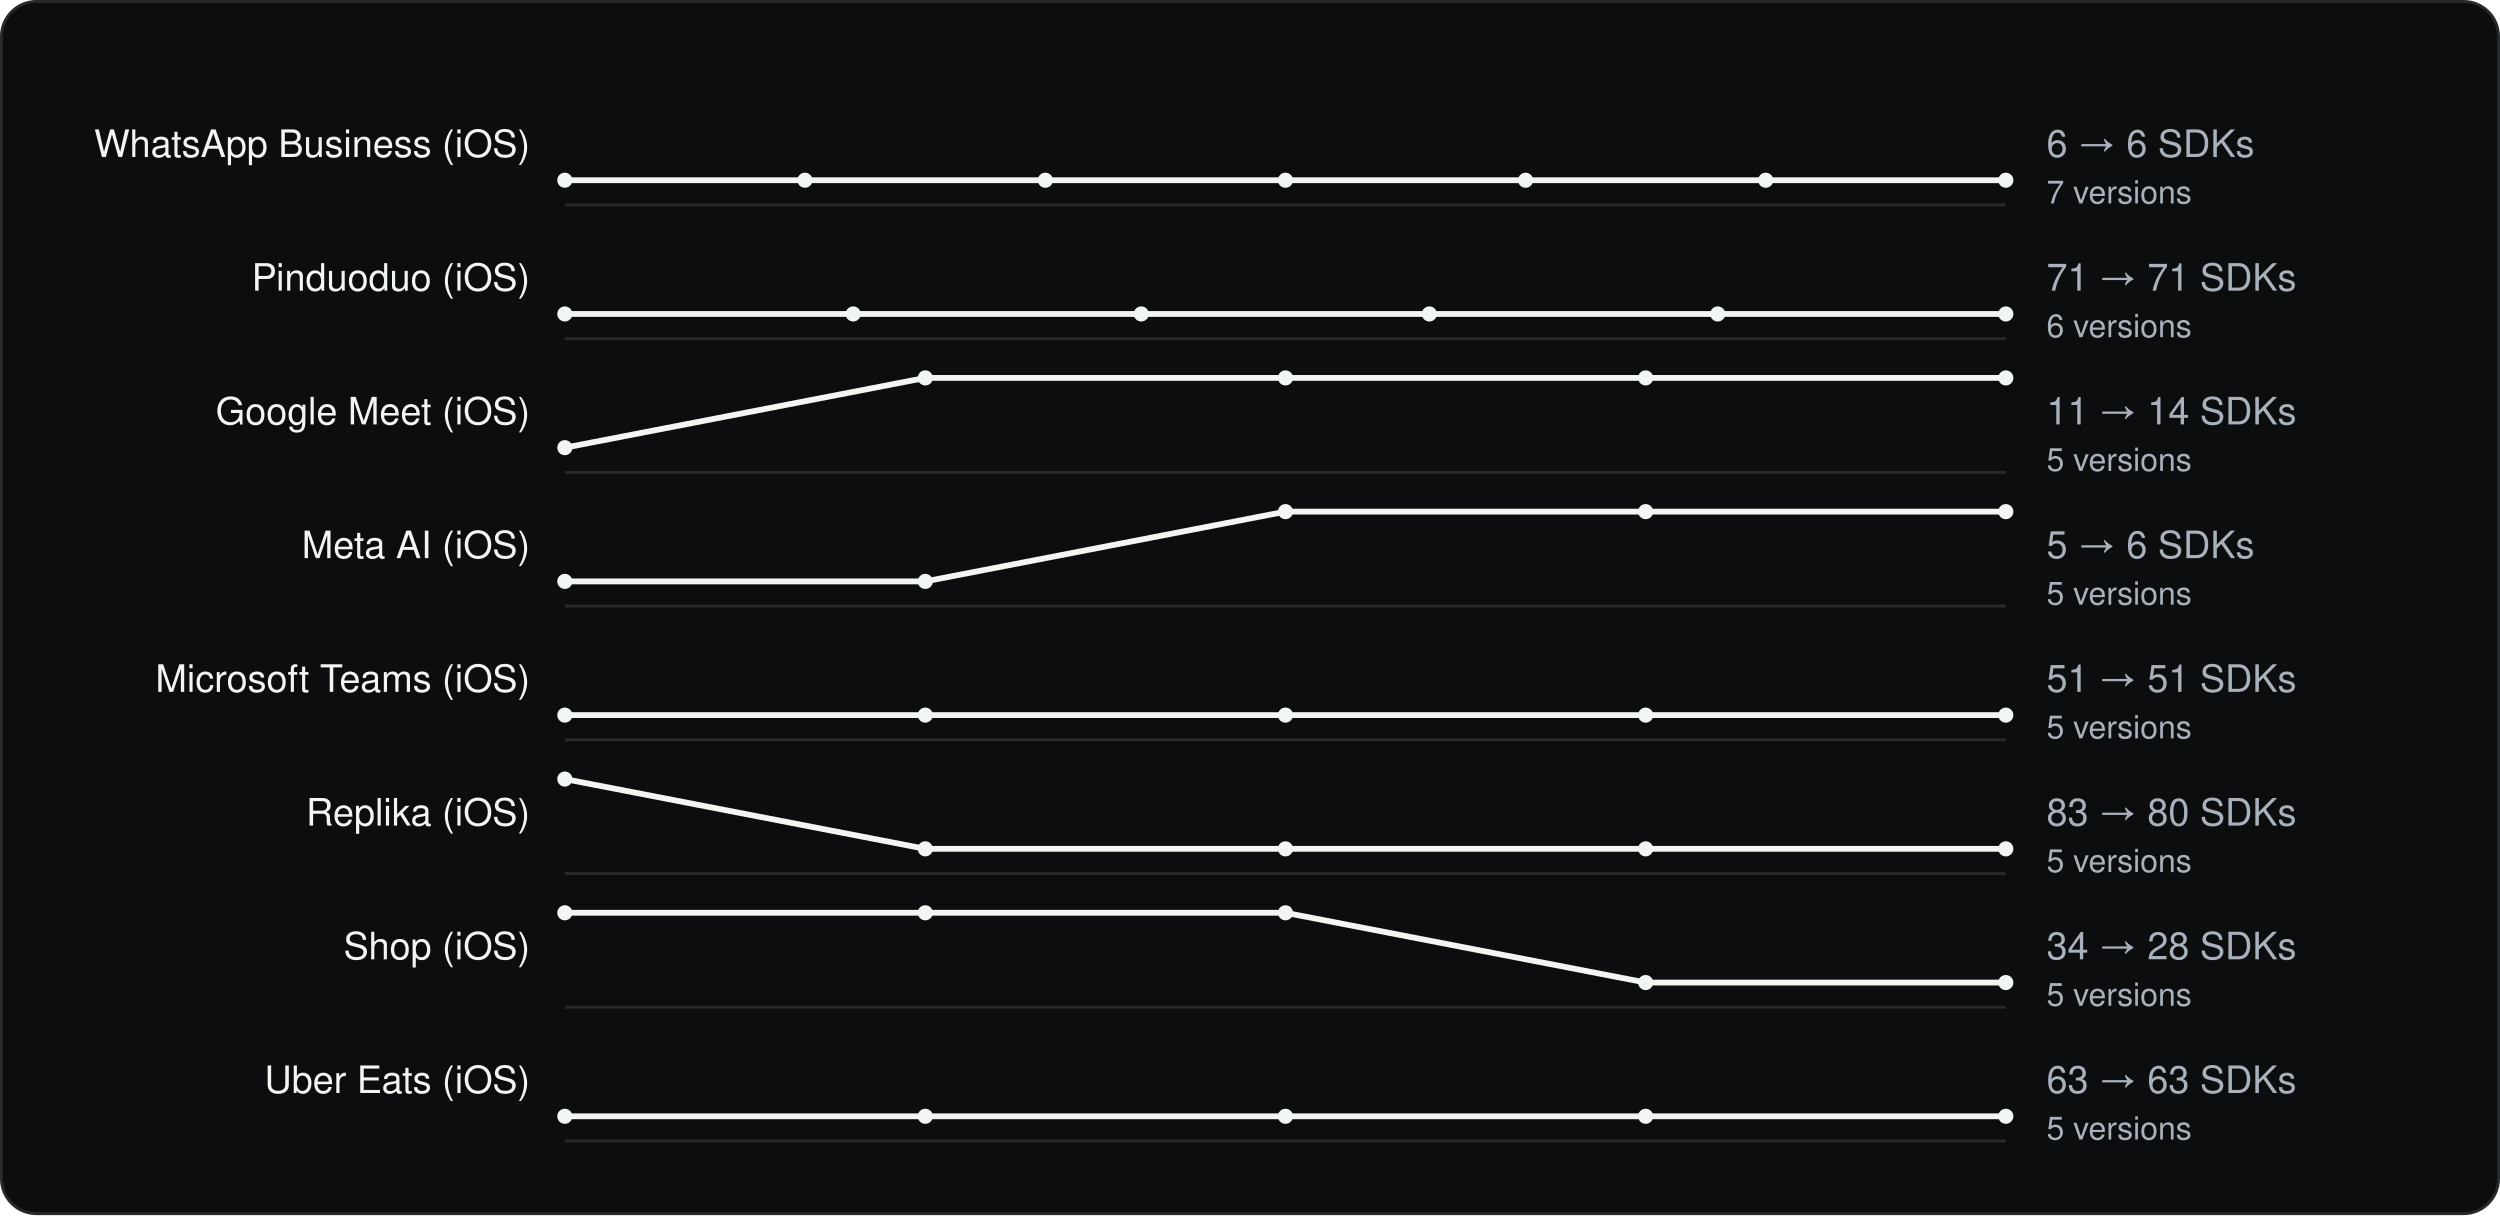
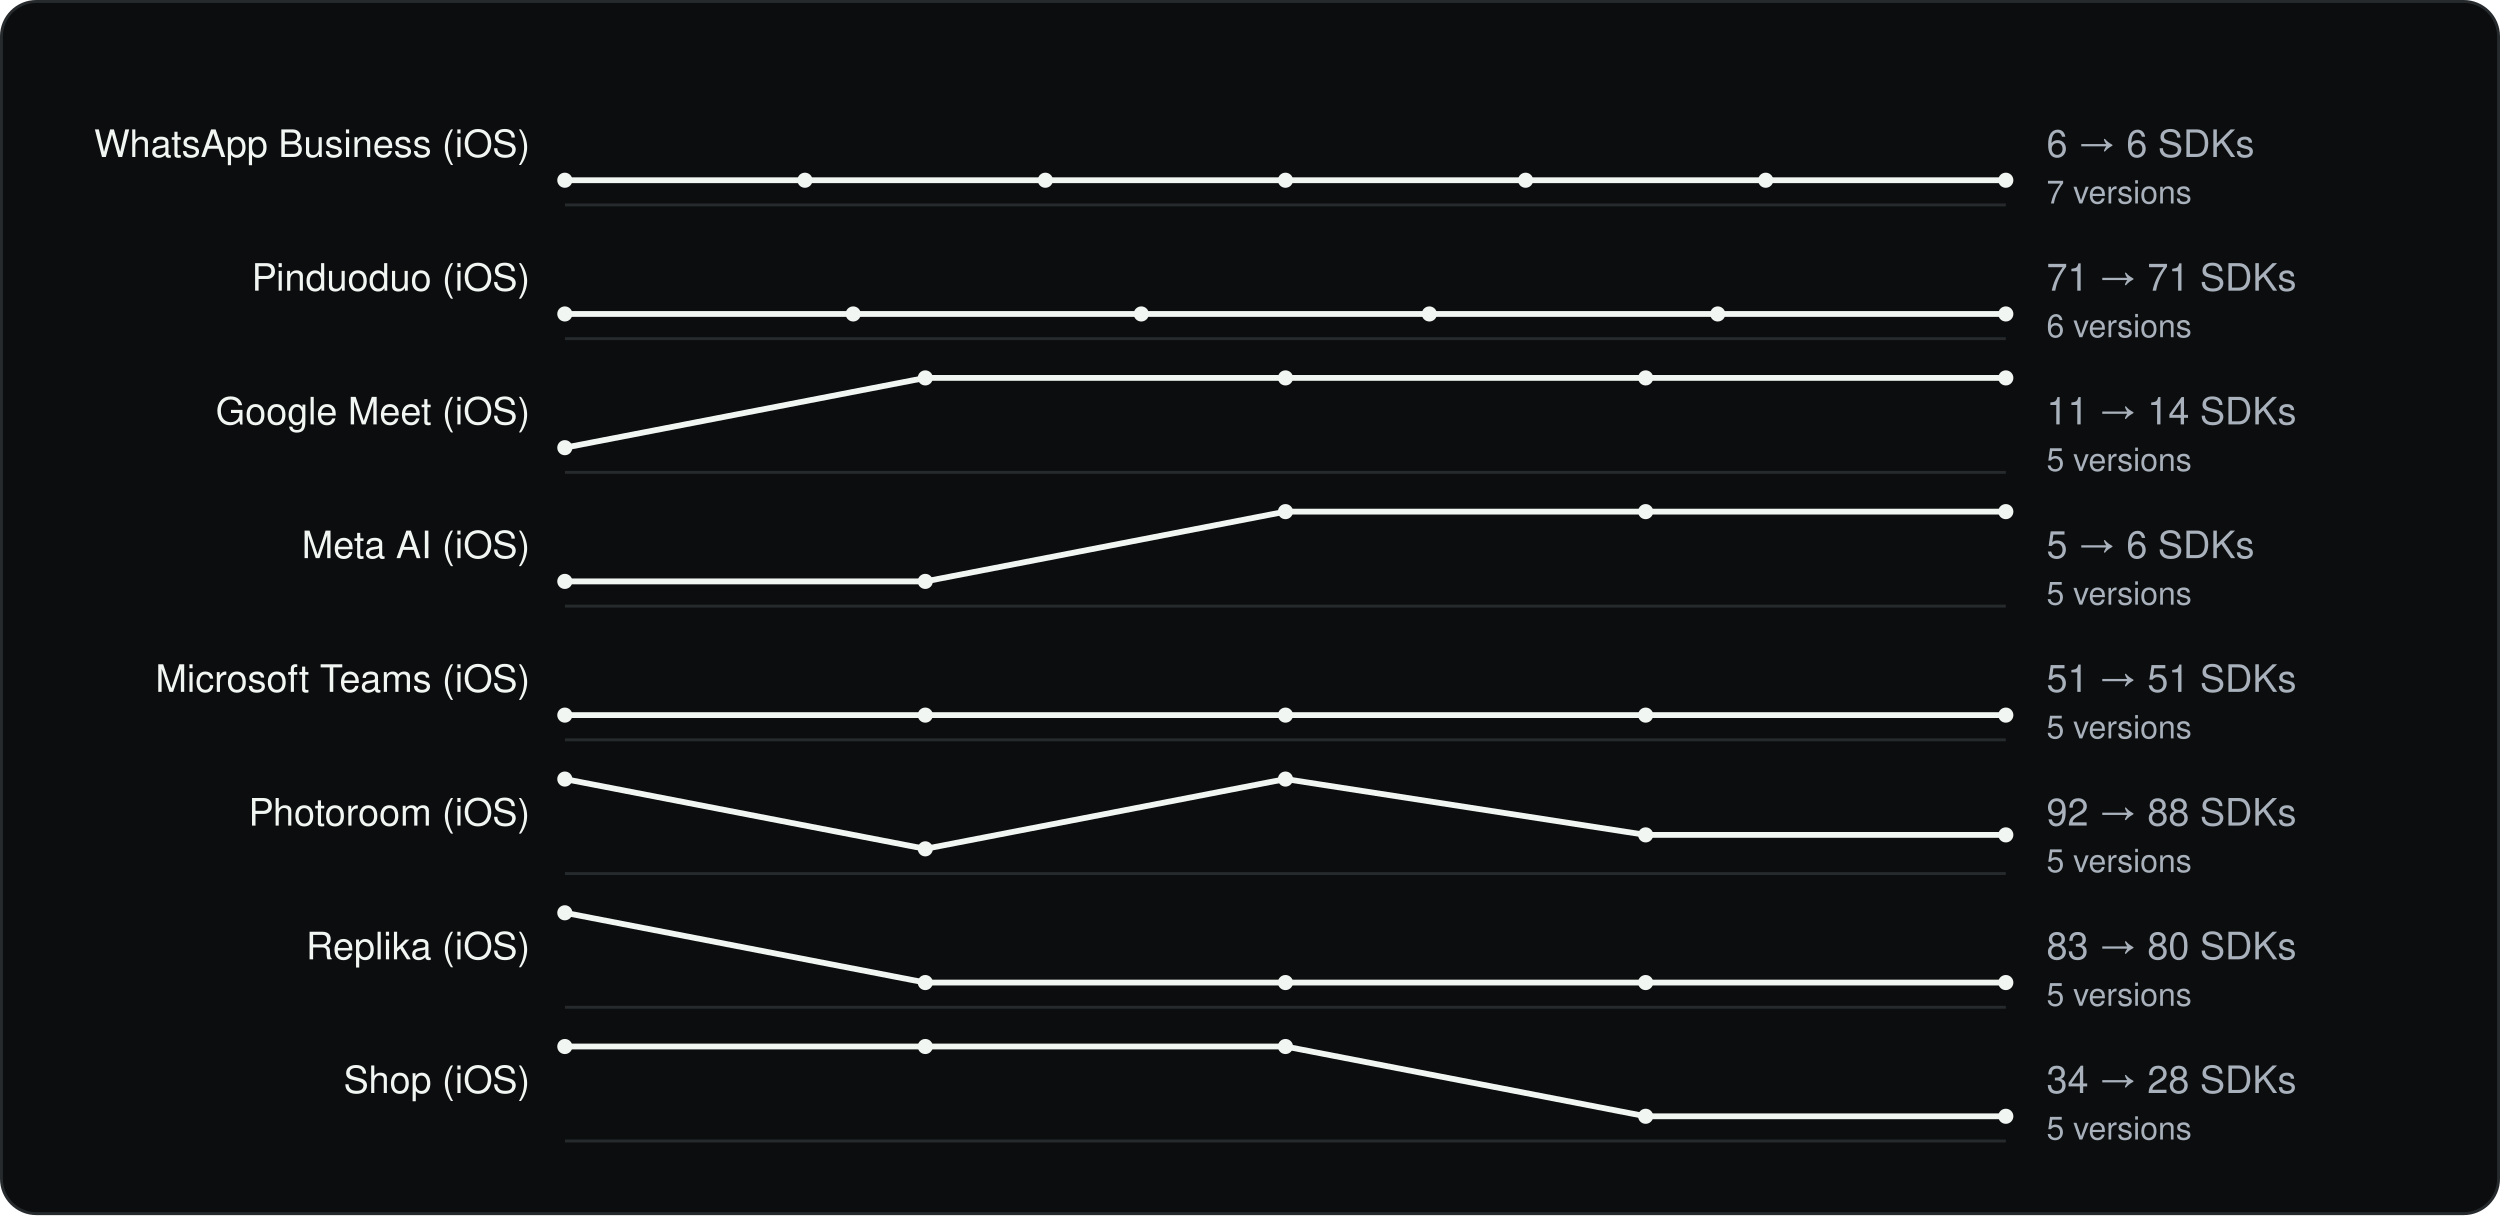
<svg xmlns="http://www.w3.org/2000/svg" viewBox="0 0 860 418" width="860" height="418" role="img" aria-label="SDK count across versions" font-family="Geist, -apple-system, BlinkMacSystemFont, 'Segoe UI', Helvetica, Arial, sans-serif">
  <rect x="0.5" y="0.5" width="859" height="417" rx="12" fill="#0C0D0E" stroke="#262A2D" />
  <g transform="translate(20 20)">
    <text x="162.34" y="34" font-size="13" text-anchor="end" fill="#F1F6F3">WhatsApp Business (iOS)</text>
    <line x1="174.34" y1="50.5" x2="670.0" y2="50.5" stroke="#262A2D" />
    <polyline fill="none" stroke-width="2" stroke-linejoin="round" stroke="#F1F6F3" points="174.3,42.0 256.9,42.0 339.6,42.0 422.2,42.0 504.8,42.0 587.4,42.0 670.0,42.0" />
    <circle cx="174.3" cy="42.0" r="2.6" fill="#F1F6F3" />
    <circle cx="256.9" cy="42.0" r="2.6" fill="#F1F6F3" />
    <circle cx="339.6" cy="42.0" r="2.6" fill="#F1F6F3" />
    <circle cx="422.2" cy="42.0" r="2.6" fill="#F1F6F3" />
    <circle cx="504.8" cy="42.0" r="2.6" fill="#F1F6F3" />
    <circle cx="587.4" cy="42.0" r="2.6" fill="#F1F6F3" />
    <circle cx="670.0" cy="42.0" r="2.6" fill="#F1F6F3" />
    <text x="684.0" y="34" font-size="13" fill="#A9B2BC">6 → 6 SDKs</text>
    <text x="684.0" y="50" font-size="11" fill="#A9B2BC">7 versions</text>
    <text x="162.34" y="80" font-size="13" text-anchor="end" fill="#F1F6F3">Pinduoduo (iOS)</text>
    <line x1="174.34" y1="96.5" x2="670.0" y2="96.5" stroke="#262A2D" />
    <polyline fill="none" stroke-width="2" stroke-linejoin="round" stroke="#F1F6F3" points="174.3,88.0 273.5,88.0 372.6,88.0 471.7,88.0 570.9,88.0 670.0,88.0" />
    <circle cx="174.3" cy="88.0" r="2.6" fill="#F1F6F3" />
    <circle cx="273.5" cy="88.0" r="2.6" fill="#F1F6F3" />
    <circle cx="372.6" cy="88.0" r="2.6" fill="#F1F6F3" />
    <circle cx="471.7" cy="88.0" r="2.6" fill="#F1F6F3" />
    <circle cx="570.9" cy="88.0" r="2.6" fill="#F1F6F3" />
    <circle cx="670.0" cy="88.0" r="2.6" fill="#F1F6F3" />
    <text x="684.0" y="80" font-size="13" fill="#A9B2BC">71 → 71 SDKs</text>
    <text x="684.0" y="96" font-size="11" fill="#A9B2BC">6 versions</text>
    <text x="162.34" y="126" font-size="13" text-anchor="end" fill="#F1F6F3">Google Meet (iOS)</text>
    <line x1="174.34" y1="142.5" x2="670.0" y2="142.5" stroke="#262A2D" />
    <polyline fill="none" stroke-width="2" stroke-linejoin="round" stroke="#F1F6F3" points="174.3,134.0 298.3,110.0 422.2,110.0 546.1,110.0 670.0,110.0" />
    <circle cx="174.3" cy="134.0" r="2.6" fill="#F1F6F3" />
    <circle cx="298.3" cy="110.0" r="2.6" fill="#F1F6F3" />
    <circle cx="422.2" cy="110.0" r="2.6" fill="#F1F6F3" />
    <circle cx="546.1" cy="110.0" r="2.6" fill="#F1F6F3" />
    <circle cx="670.0" cy="110.0" r="2.6" fill="#F1F6F3" />
    <text x="684.0" y="126" font-size="13" fill="#A9B2BC">11 → 14 SDKs</text>
    <text x="684.0" y="142" font-size="11" fill="#A9B2BC">5 versions</text>
    <text x="162.34" y="172" font-size="13" text-anchor="end" fill="#F1F6F3">Meta AI (iOS)</text>
    <line x1="174.34" y1="188.5" x2="670.0" y2="188.5" stroke="#262A2D" />
    <polyline fill="none" stroke-width="2" stroke-linejoin="round" stroke="#F1F6F3" points="174.3,180.0 298.3,180.0 422.2,156.0 546.1,156.0 670.0,156.0" />
    <circle cx="174.3" cy="180.0" r="2.6" fill="#F1F6F3" />
    <circle cx="298.3" cy="180.0" r="2.6" fill="#F1F6F3" />
    <circle cx="422.2" cy="156.0" r="2.6" fill="#F1F6F3" />
    <circle cx="546.1" cy="156.0" r="2.6" fill="#F1F6F3" />
    <circle cx="670.0" cy="156.0" r="2.6" fill="#F1F6F3" />
    <text x="684.0" y="172" font-size="13" fill="#A9B2BC">5 → 6 SDKs</text>
    <text x="684.0" y="188" font-size="11" fill="#A9B2BC">5 versions</text>
    <text x="162.34" y="218" font-size="13" text-anchor="end" fill="#F1F6F3">Microsoft Teams (iOS)</text>
    <line x1="174.34" y1="234.5" x2="670.0" y2="234.5" stroke="#262A2D" />
    <polyline fill="none" stroke-width="2" stroke-linejoin="round" stroke="#F1F6F3" points="174.3,226.0 298.3,226.0 422.2,226.0 546.1,226.0 670.0,226.0" />
    <circle cx="174.3" cy="226.0" r="2.6" fill="#F1F6F3" />
    <circle cx="298.3" cy="226.0" r="2.6" fill="#F1F6F3" />
    <circle cx="422.2" cy="226.0" r="2.6" fill="#F1F6F3" />
    <circle cx="546.1" cy="226.0" r="2.6" fill="#F1F6F3" />
    <circle cx="670.0" cy="226.0" r="2.6" fill="#F1F6F3" />
    <text x="684.0" y="218" font-size="13" fill="#A9B2BC">51 → 51 SDKs</text>
    <text x="684.0" y="234" font-size="11" fill="#A9B2BC">5 versions</text>
-     <text x="162.34" y="264" font-size="13" text-anchor="end" fill="#F1F6F3">Replika (iOS)</text>
+     <text x="162.34" y="264" font-size="13" text-anchor="end" fill="#F1F6F3">Photoroom (iOS)</text>
    <line x1="174.34" y1="280.5" x2="670.0" y2="280.5" stroke="#262A2D" />
-     <polyline fill="none" stroke-width="2" stroke-linejoin="round" stroke="#F1F6F3" points="174.3,248.0 298.3,272.0 422.2,272.0 546.1,272.0 670.0,272.0" />
+     <polyline fill="none" stroke-width="2" stroke-linejoin="round" stroke="#F1F6F3" points="174.3,248.0 298.3,272.0 422.2,248.0 546.1,267.2 670.0,267.2" />
    <circle cx="174.3" cy="248.0" r="2.6" fill="#F1F6F3" />
    <circle cx="298.3" cy="272.0" r="2.6" fill="#F1F6F3" />
-     <circle cx="422.2" cy="272.0" r="2.6" fill="#F1F6F3" />
-     <circle cx="546.1" cy="272.0" r="2.6" fill="#F1F6F3" />
-     <circle cx="670.0" cy="272.0" r="2.6" fill="#F1F6F3" />
-     <text x="684.0" y="264" font-size="13" fill="#A9B2BC">83 → 80 SDKs</text>
+     <circle cx="422.2" cy="248.0" r="2.6" fill="#F1F6F3" />
+     <circle cx="546.1" cy="267.2" r="2.6" fill="#F1F6F3" />
+     <circle cx="670.0" cy="267.2" r="2.6" fill="#F1F6F3" />
+     <text x="684.0" y="264" font-size="13" fill="#A9B2BC">92 → 88 SDKs</text>
    <text x="684.0" y="280" font-size="11" fill="#A9B2BC">5 versions</text>
-     <text x="162.34" y="310" font-size="13" text-anchor="end" fill="#F1F6F3">Shop (iOS)</text>
+     <text x="162.34" y="310" font-size="13" text-anchor="end" fill="#F1F6F3">Replika (iOS)</text>
    <line x1="174.34" y1="326.5" x2="670.0" y2="326.5" stroke="#262A2D" />
-     <polyline fill="none" stroke-width="2" stroke-linejoin="round" stroke="#F1F6F3" points="174.3,294.0 298.3,294.0 422.2,294.0 546.1,318.0 670.0,318.0" />
+     <polyline fill="none" stroke-width="2" stroke-linejoin="round" stroke="#F1F6F3" points="174.3,294.0 298.3,318.0 422.2,318.0 546.1,318.0 670.0,318.0" />
    <circle cx="174.3" cy="294.0" r="2.6" fill="#F1F6F3" />
-     <circle cx="298.3" cy="294.0" r="2.6" fill="#F1F6F3" />
-     <circle cx="422.2" cy="294.0" r="2.6" fill="#F1F6F3" />
+     <circle cx="298.3" cy="318.0" r="2.6" fill="#F1F6F3" />
+     <circle cx="422.2" cy="318.0" r="2.6" fill="#F1F6F3" />
    <circle cx="546.1" cy="318.0" r="2.6" fill="#F1F6F3" />
    <circle cx="670.0" cy="318.0" r="2.6" fill="#F1F6F3" />
-     <text x="684.0" y="310" font-size="13" fill="#A9B2BC">34 → 28 SDKs</text>
+     <text x="684.0" y="310" font-size="13" fill="#A9B2BC">83 → 80 SDKs</text>
    <text x="684.0" y="326" font-size="11" fill="#A9B2BC">5 versions</text>
-     <text x="162.34" y="356" font-size="13" text-anchor="end" fill="#F1F6F3">Uber Eats (iOS)</text>
+     <text x="162.34" y="356" font-size="13" text-anchor="end" fill="#F1F6F3">Shop (iOS)</text>
    <line x1="174.34" y1="372.5" x2="670.0" y2="372.5" stroke="#262A2D" />
-     <polyline fill="none" stroke-width="2" stroke-linejoin="round" stroke="#F1F6F3" points="174.3,364.0 298.3,364.0 422.2,364.0 546.1,364.0 670.0,364.0" />
-     <circle cx="174.3" cy="364.0" r="2.6" fill="#F1F6F3" />
-     <circle cx="298.3" cy="364.0" r="2.6" fill="#F1F6F3" />
-     <circle cx="422.2" cy="364.0" r="2.6" fill="#F1F6F3" />
+     <polyline fill="none" stroke-width="2" stroke-linejoin="round" stroke="#F1F6F3" points="174.3,340.0 298.3,340.0 422.2,340.0 546.1,364.0 670.0,364.0" />
+     <circle cx="174.3" cy="340.0" r="2.6" fill="#F1F6F3" />
+     <circle cx="298.3" cy="340.0" r="2.6" fill="#F1F6F3" />
+     <circle cx="422.2" cy="340.0" r="2.6" fill="#F1F6F3" />
    <circle cx="546.1" cy="364.0" r="2.6" fill="#F1F6F3" />
    <circle cx="670.0" cy="364.0" r="2.6" fill="#F1F6F3" />
-     <text x="684.0" y="356" font-size="13" fill="#A9B2BC">63 → 63 SDKs</text>
+     <text x="684.0" y="356" font-size="13" fill="#A9B2BC">34 → 28 SDKs</text>
    <text x="684.0" y="372" font-size="11" fill="#A9B2BC">5 versions</text>
  </g>
</svg>
